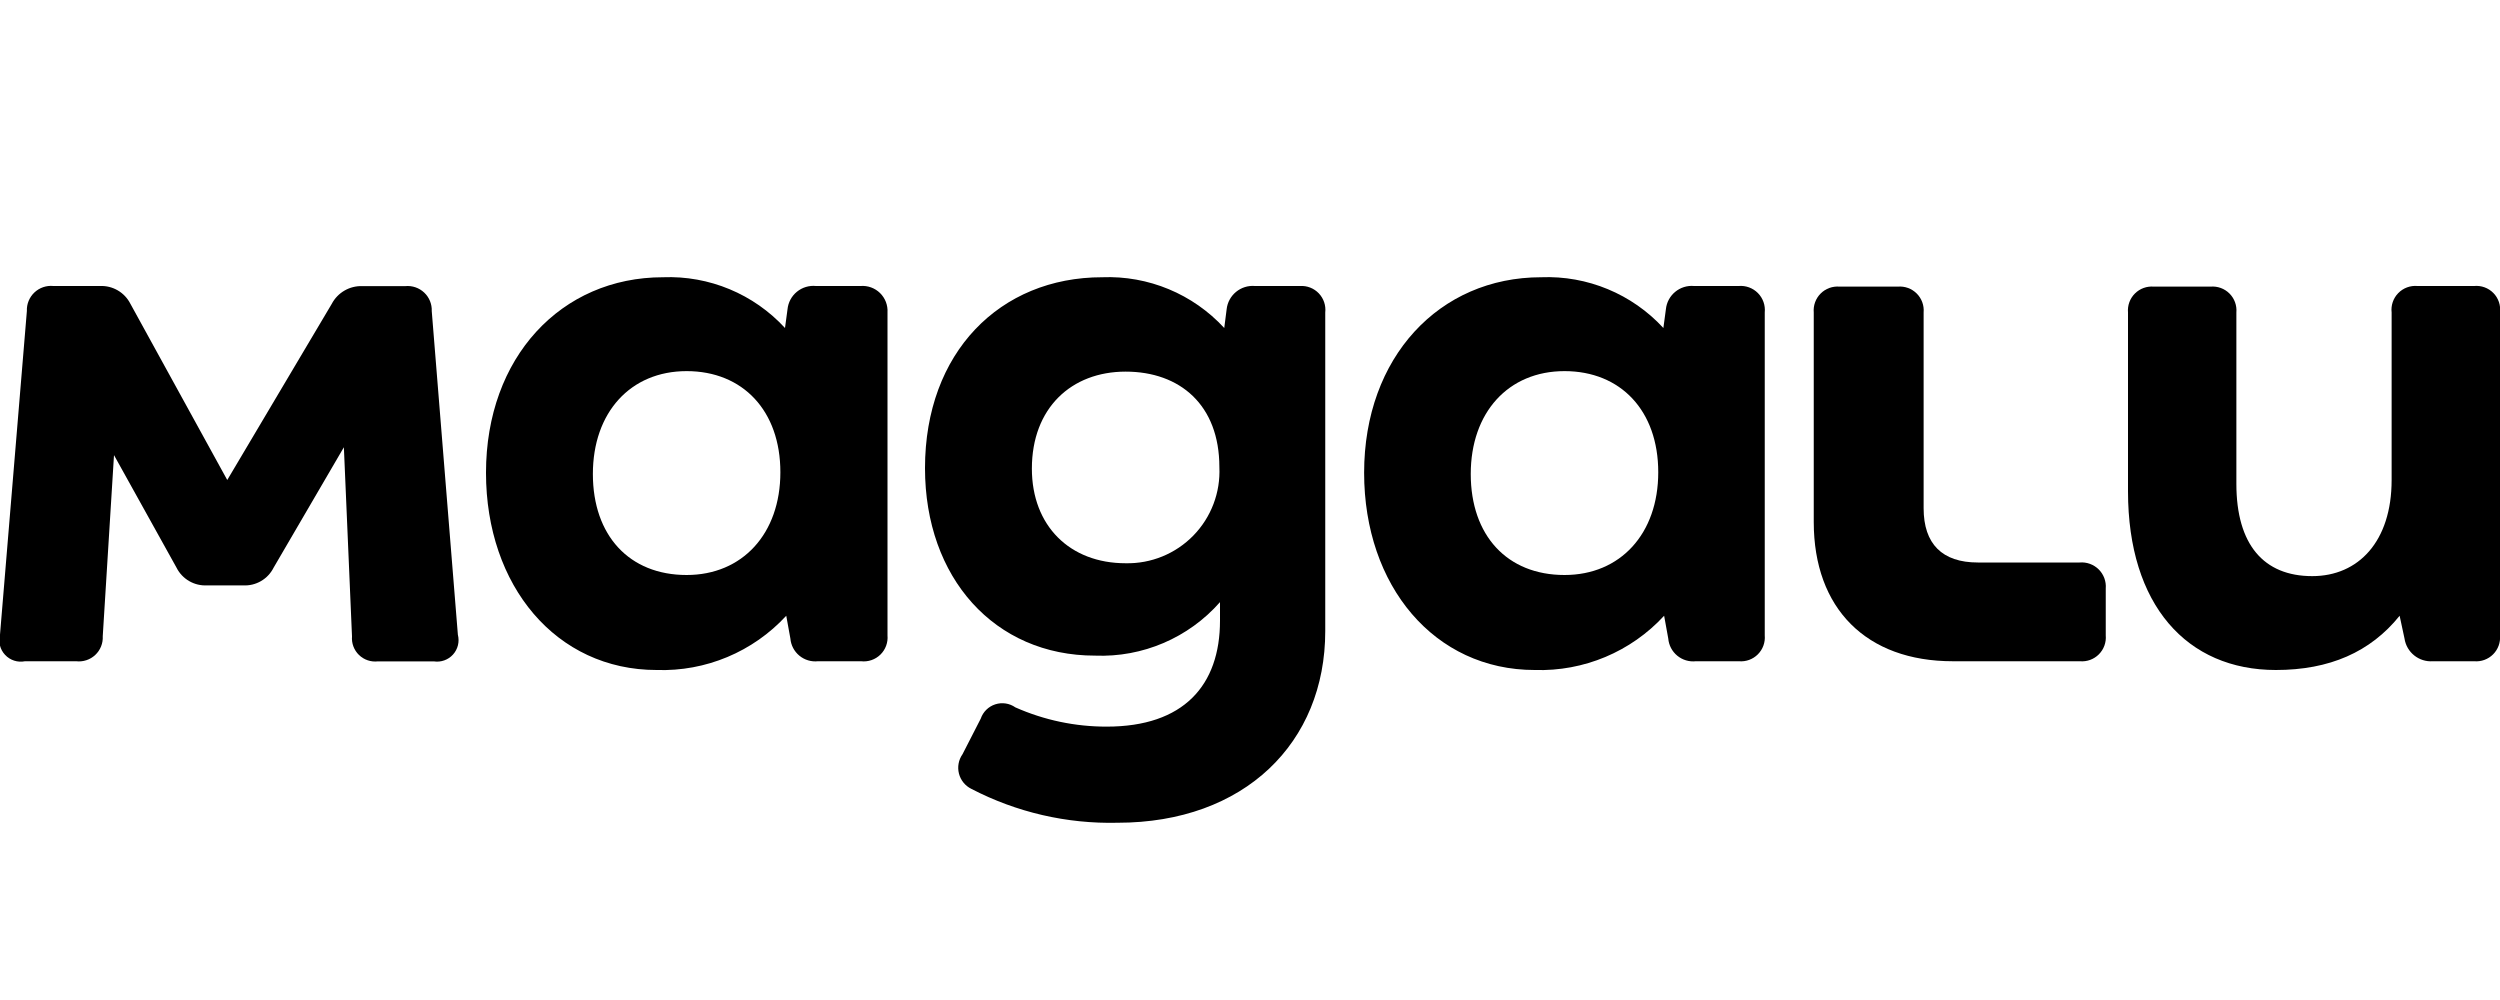
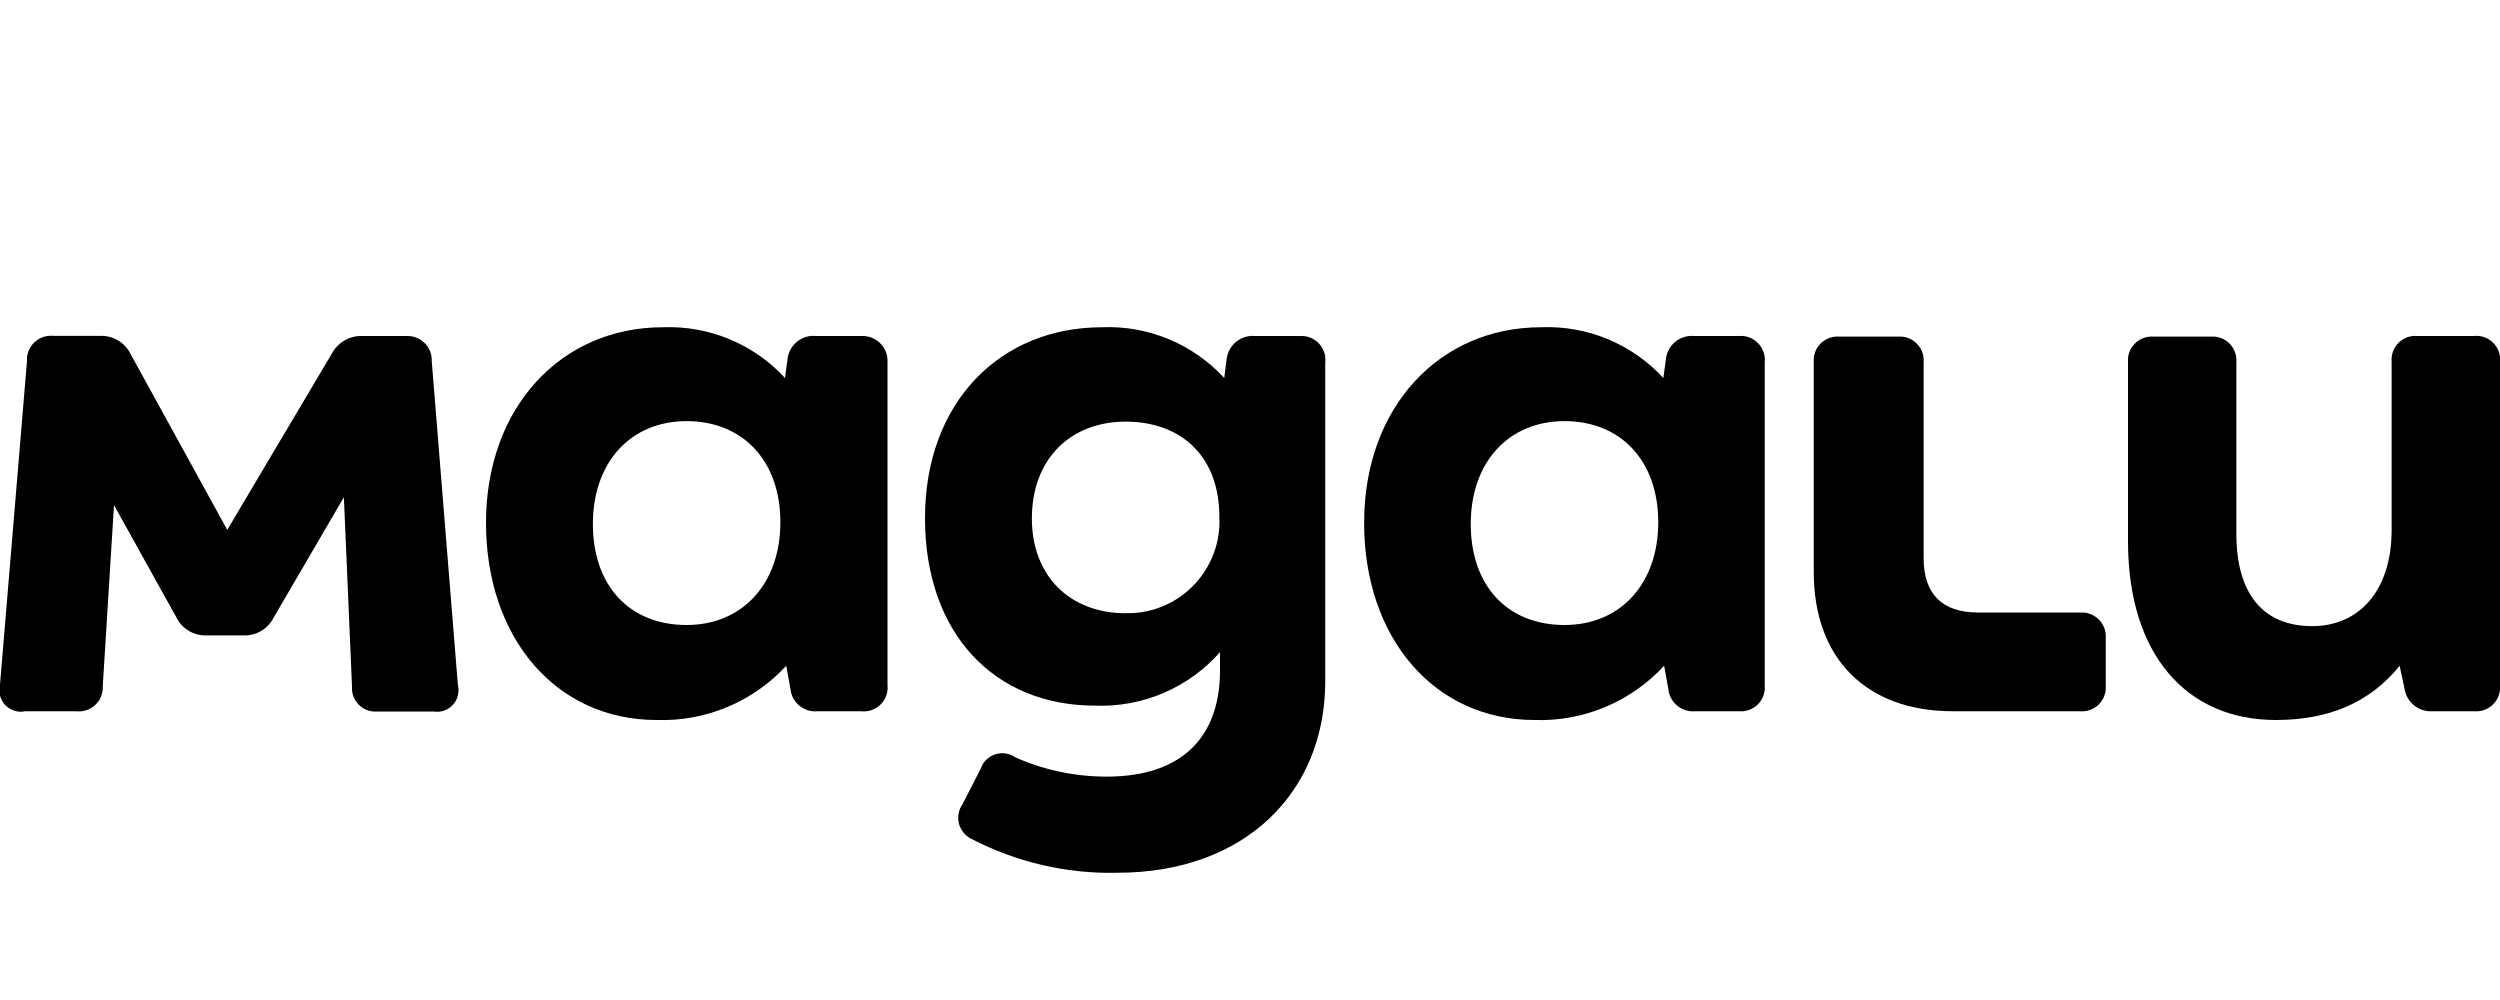
- <svg xmlns="http://www.w3.org/2000/svg" id="logo" viewBox="0 0 200 80">
-   <path d="M197.93,22.88H193.4A1.91,1.91,0,0,0,191.33,25v13.4c0,4.92-2.66,7.69-6.35,7.69-3.88,0-6.07-2.52-6.07-7.38V25a1.91,1.91,0,0,0-2.07-2.07h-4.53A1.91,1.91,0,0,0,170.24,25V39.3c0,9.12,4.72,14.3,11.83,14.3,4.28,0,7.56-1.43,9.9-4.34l.39,1.82a2.14,2.14,0,0,0,2.27,1.82h3.3A1.91,1.91,0,0,0,200,50.83V25A1.9,1.9,0,0,0,197.93,22.88Z" />
-   <path d="M166.37,45h-8.14c-2.86,0-4.34-1.49-4.34-4.34V25a1.91,1.91,0,0,0-2.07-2.07h-4.65A1.91,1.91,0,0,0,145.1,25V41.76c0,6.92,4.2,11.14,11.13,11.14h10.16a1.91,1.91,0,0,0,2.07-2.07V47.08A1.93,1.93,0,0,0,166.37,45Z" />
-   <path d="M34.54,24.89a1.93,1.93,0,0,0-2.12-2H29a2.66,2.66,0,0,0-2.46,1.42L18.18,38.4,10.43,24.3A2.6,2.6,0,0,0,8,22.88H4.27a1.93,1.93,0,0,0-2.12,2L0,50.77A1.72,1.72,0,0,0,2,52.9H6.09a1.91,1.91,0,0,0,2.13-2l.9-14.49,5,9a2.58,2.58,0,0,0,2.46,1.42h2.85a2.57,2.57,0,0,0,2.46-1.42l5.62-9.63.65,15.13a1.86,1.86,0,0,0,2.07,2h4.47a1.72,1.72,0,0,0,1.93-2.13Z" />
-   <path d="M139.09,22.88h-3.56a2.08,2.08,0,0,0-2.26,1.87l-.2,1.49a12.61,12.61,0,0,0-9.78-4.06c-8.15,0-14.16,6.4-14.16,15.64,0,9.06,5.62,15.78,13.65,15.78a13.48,13.48,0,0,0,10.35-4.34l.33,1.82a2,2,0,0,0,2.21,1.82h3.44a1.91,1.91,0,0,0,2.07-2.07V25A1.93,1.93,0,0,0,139.09,22.88ZM125.16,46c-4.59,0-7.5-3.16-7.5-8.08s3-8.23,7.5-8.23,7.5,3.17,7.5,8.09S129.63,46,125.16,46Z" />
-   <path d="M104,22.88H100.4a2.1,2.1,0,0,0-2.27,1.87l-.19,1.49a12.6,12.6,0,0,0-9.77-4.06C80,22.18,74,28.19,74,37.45c0,8.79,5.57,15,13.6,15a12.65,12.65,0,0,0,10-4.28v1.48c0,5.18-2.91,8.48-9.06,8.48a17.93,17.93,0,0,1-7.31-1.54,1.82,1.82,0,0,0-2.77.9L77,60.34a1.88,1.88,0,0,0,.71,2.77A24.11,24.11,0,0,0,89.4,65.82c10.16,0,16.62-6.4,16.62-15.33V25A1.91,1.91,0,0,0,104,22.88ZM90.05,45.06c-4.47,0-7.5-3-7.5-7.57,0-4.85,3.16-7.76,7.5-7.76s7.5,2.66,7.5,7.64A7.35,7.35,0,0,1,90.05,45.06Z" />
-   <path d="M68.84,22.88H65.28A2.08,2.08,0,0,0,63,24.75l-.2,1.49a12.59,12.59,0,0,0-9.76-4.06c-8.15,0-14.16,6.4-14.16,15.64,0,9.06,5.62,15.78,13.65,15.78A13.48,13.48,0,0,0,62.9,49.26l.33,1.82a2,2,0,0,0,2.21,1.82h3.44A1.91,1.91,0,0,0,71,50.83V25A2,2,0,0,0,68.84,22.88ZM54.93,46c-4.59,0-7.5-3.16-7.5-8.08s3-8.23,7.5-8.23,7.5,3.17,7.5,8.09S59.39,46,54.93,46Z" />
+ <svg xmlns="http://www.w3.org/2000/svg" id="a" viewBox="0 0 200 80">
+   <defs>
+     <style>.b{stroke-width:0px;}</style>
+   </defs>
+   <path class="b" d="m197.93,26.88h-4.53c-1.05-.1-1.98.68-2.07,1.73-.01.13-.01.26,0,.39v13.4c0,4.92-2.66,7.69-6.35,7.69-3.88,0-6.07-2.52-6.07-7.38v-13.71c.09-1.05-.68-1.98-1.74-2.07-.11,0-.22,0-.33,0h-4.53c-1.05-.09-1.98.68-2.07,1.74,0,.11,0,.22,0,.33v14.3c0,9.12,4.72,14.3,11.83,14.3,4.28,0,7.56-1.43,9.9-4.34l.39,1.82c.16,1.11,1.15,1.9,2.27,1.82h3.3c1.05.09,1.98-.68,2.07-1.74,0-.11,0-.22,0-.33v-25.83c.13-1.04-.62-1.99-1.66-2.12-.14-.02-.28-.02-.41,0Z" />
+   <path class="b" d="m166.37,49h-8.14c-2.86,0-4.34-1.49-4.34-4.34v-15.66c.09-1.05-.68-1.98-1.74-2.07-.11,0-.22,0-.33,0h-4.65c-1.05-.09-1.98.68-2.07,1.74,0,.11,0,.22,0,.33v16.76c0,6.92,4.2,11.14,11.13,11.14h10.16c1.05.09,1.98-.68,2.07-1.74,0-.11,0-.22,0-.33v-3.75c.09-1.06-.7-1.99-1.77-2.08-.11,0-.22,0-.32,0Z" />
+   <path class="b" d="m34.54,28.89c.04-1.07-.78-1.96-1.85-2.01-.09,0-.18,0-.27,0h-3.42c-1.03-.04-1.98.51-2.46,1.42l-8.36,14.09-7.75-14.1c-.46-.91-1.41-1.46-2.43-1.42h-3.73c-1.06-.11-2.01.67-2.11,1.73,0,.09-.01.18,0,.27L0,54.77c-.24.92.3,1.86,1.22,2.11.26.07.52.08.78.02h4.09c1.05.12,2-.63,2.12-1.67.01-.11.02-.22.01-.33l.9-14.49,5,9c.46.92,1.43,1.48,2.46,1.42h2.85c1.03.06,2-.5,2.46-1.42l5.62-9.63.65,15.13c-.08,1.02.68,1.92,1.7,2.01.12.01.25,0,.37,0h4.47c.94.15,1.82-.5,1.96-1.43.04-.23.02-.47-.03-.7l-2.09-25.89Z" />
+   <path class="b" d="m139.09,26.88h-3.56c-1.14-.1-2.15.73-2.26,1.87l-.2,1.49c-2.51-2.72-6.08-4.21-9.78-4.06-8.15,0-14.16,6.4-14.16,15.64s5.62,15.78,13.65,15.78c3.92.13,7.69-1.46,10.35-4.34l.33,1.82c.09,1.1,1.06,1.92,2.16,1.82.02,0,.03,0,.05,0h3.44c1.05.09,1.98-.68,2.07-1.74,0-.11,0-.22,0-.33v-25.83c.11-1.06-.66-2.01-1.72-2.12-.12-.01-.25-.01-.37,0Zm-13.93,23.12c-4.59,0-7.5-3.16-7.5-8.08s3-8.23,7.5-8.23,7.5,3.17,7.5,8.09-3.03,8.22-7.5,8.22Z" />
+   <path class="b" d="m104,26.88h-3.6c-1.14-.1-2.15.73-2.27,1.87l-.19,1.49c-2.5-2.72-6.08-4.21-9.77-4.06-8.17,0-14.17,6.01-14.17,15.27s5.57,15,13.6,15c3.81.15,7.48-1.42,10-4.28v1.48c0,5.18-2.91,8.48-9.06,8.48-2.52,0-5.01-.52-7.31-1.54-.82-.58-1.96-.38-2.54.44-.1.14-.18.3-.23.46l-1.46,2.85c-.6.85-.39,2.02.46,2.62.08.06.17.11.25.15,3.61,1.87,7.63,2.81,11.69,2.71,10.16,0,16.62-6.4,16.62-15.33v-25.49c.12-1.05-.64-1.99-1.68-2.11-.11-.01-.22-.02-.34,0Zm-13.95,22.18c-4.47,0-7.5-3-7.5-7.57,0-4.85,3.16-7.76,7.5-7.76s7.5,2.66,7.5,7.64c.19,4.05-2.95,7.5-7,7.68-.17,0-.33,0-.5,0Z" />
+   <path class="b" d="m68.84,26.88h-3.56c-1.14-.12-2.16.72-2.28,1.86,0,0,0,0,0,.01l-.2,1.49c-2.5-2.72-6.07-4.2-9.76-4.06-8.15,0-14.16,6.4-14.16,15.64s5.62,15.78,13.65,15.78c3.92.13,7.71-1.45,10.37-4.34l.33,1.82c.09,1.1,1.06,1.92,2.16,1.82.02,0,.03,0,.05,0h3.44c1.05.12,2-.63,2.12-1.68.01-.13.02-.26,0-.39v-25.83c.07-1.1-.77-2.05-1.87-2.12-.1,0-.19,0-.29,0Zm-13.91,23.12c-4.59,0-7.5-3.16-7.5-8.08s3-8.23,7.5-8.23,7.5,3.17,7.5,8.09-3.04,8.22-7.5,8.22Z" />
</svg>
